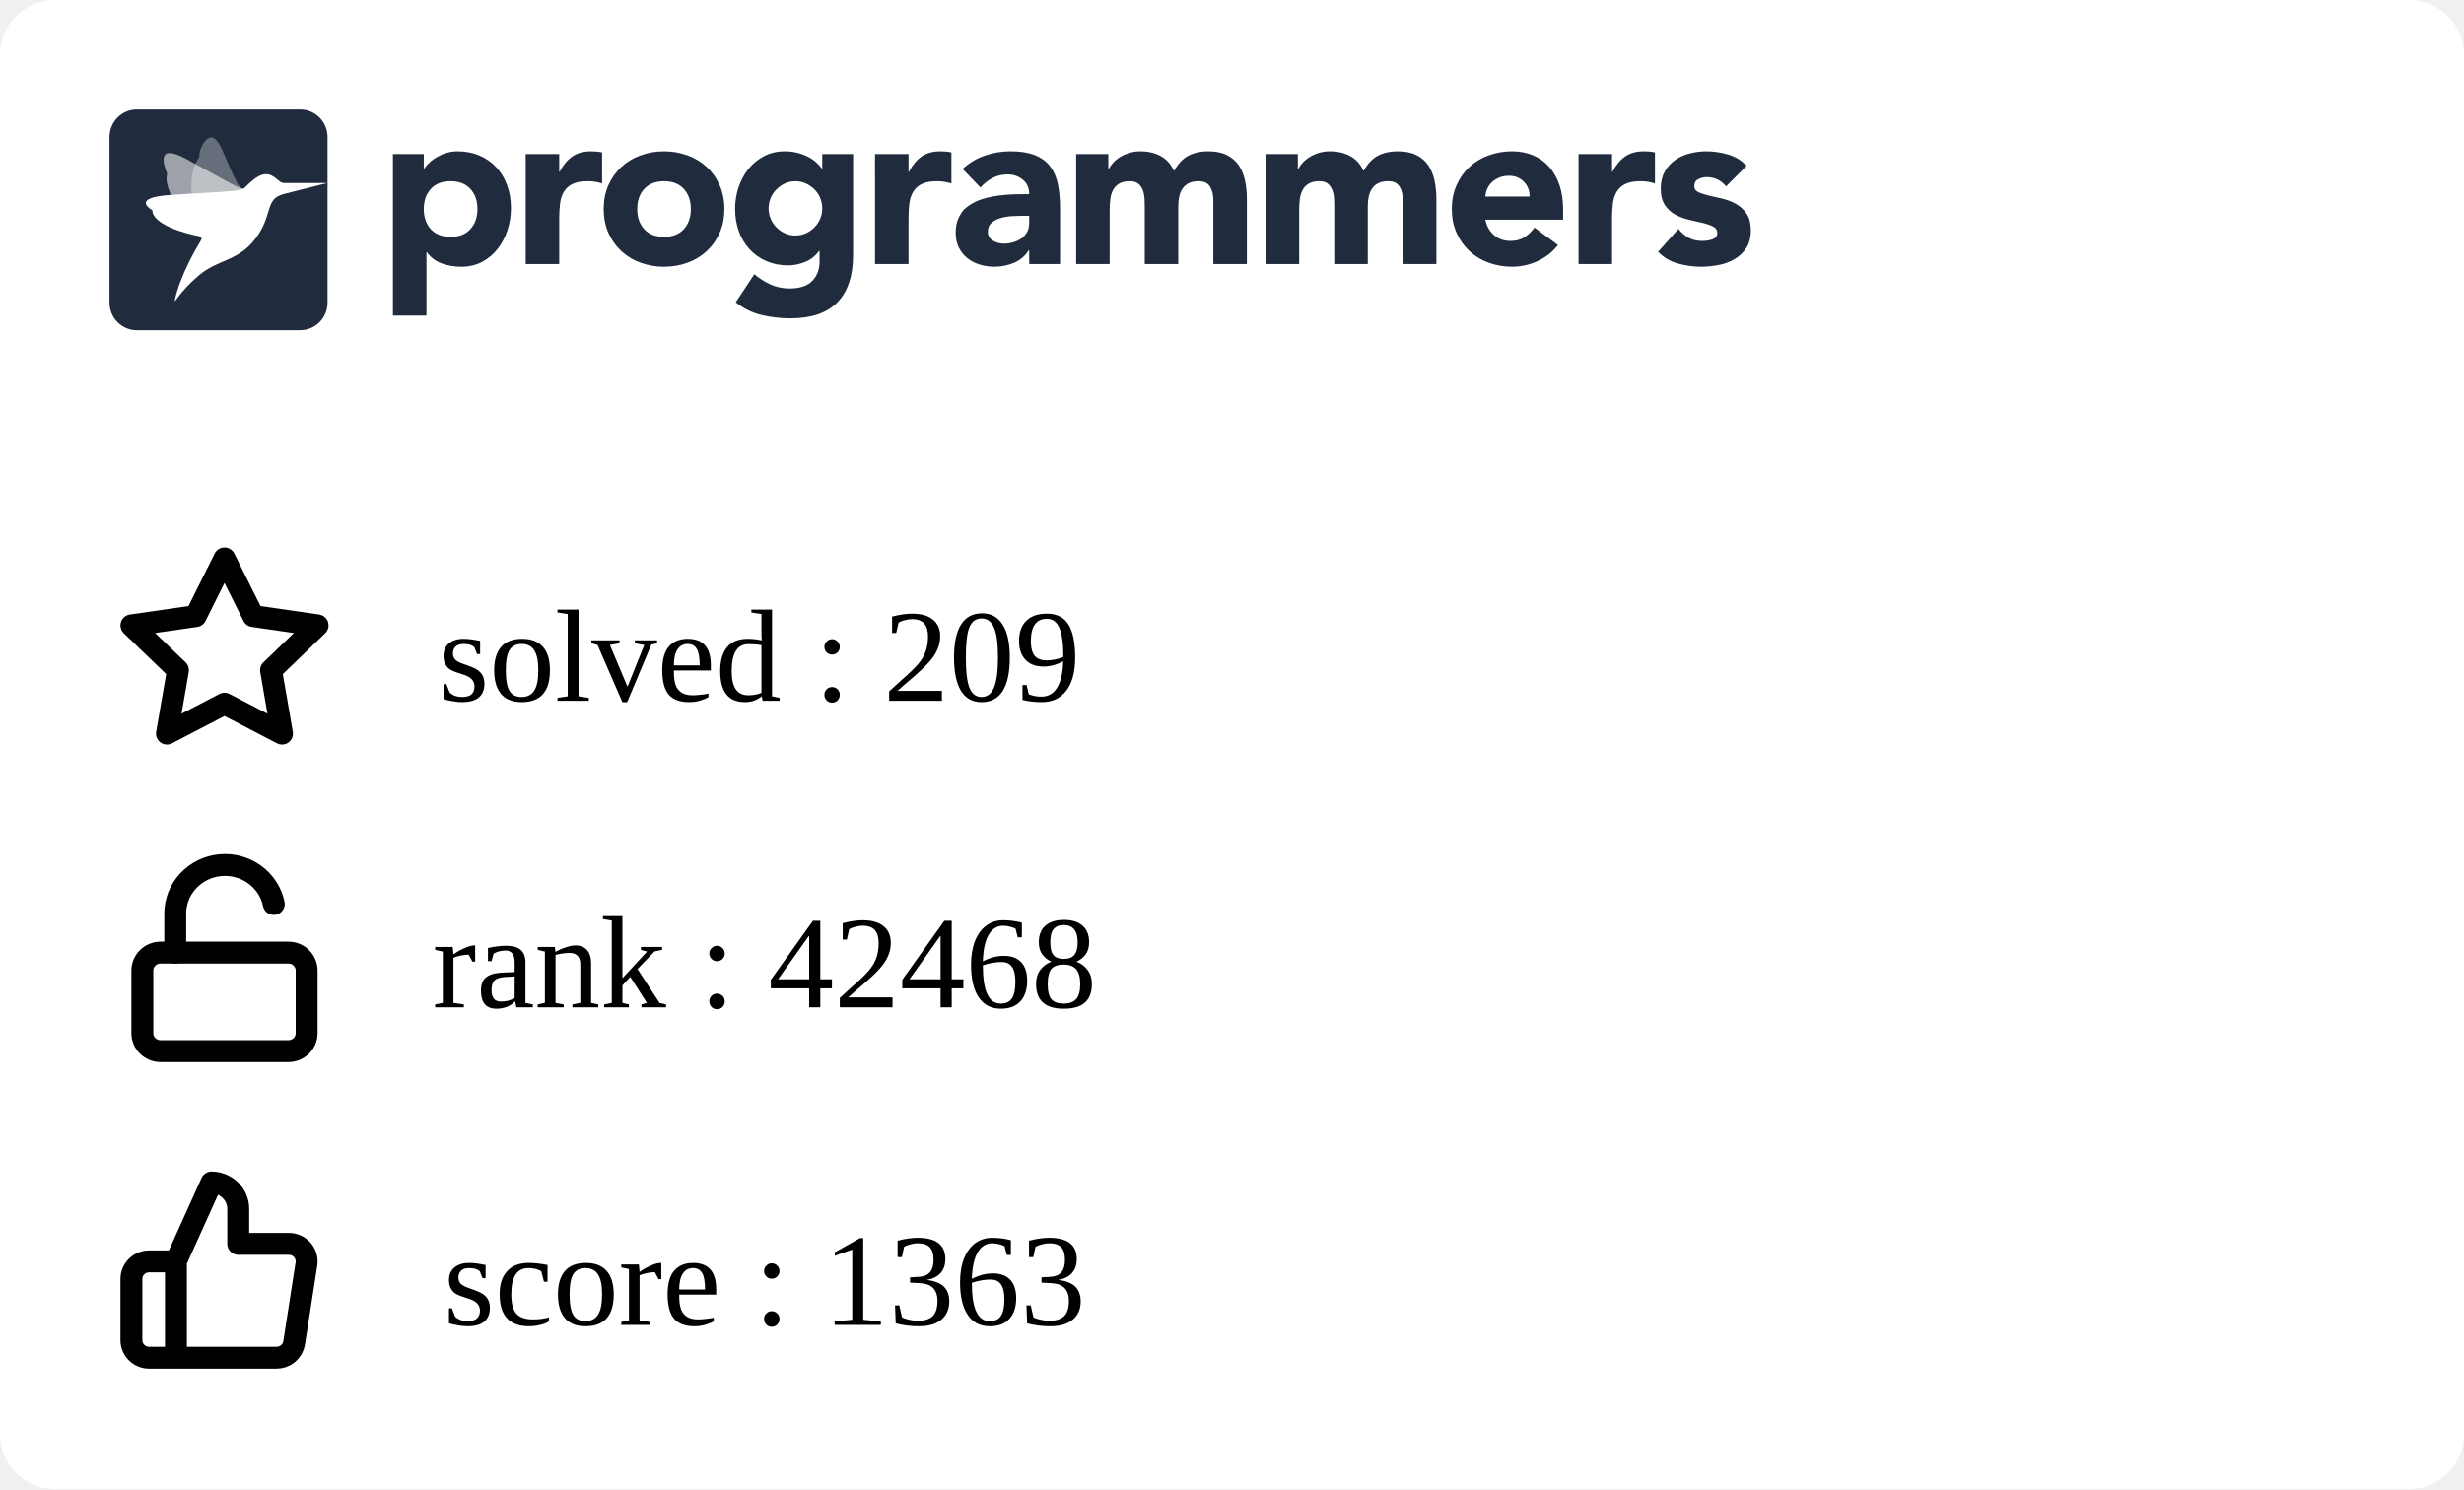
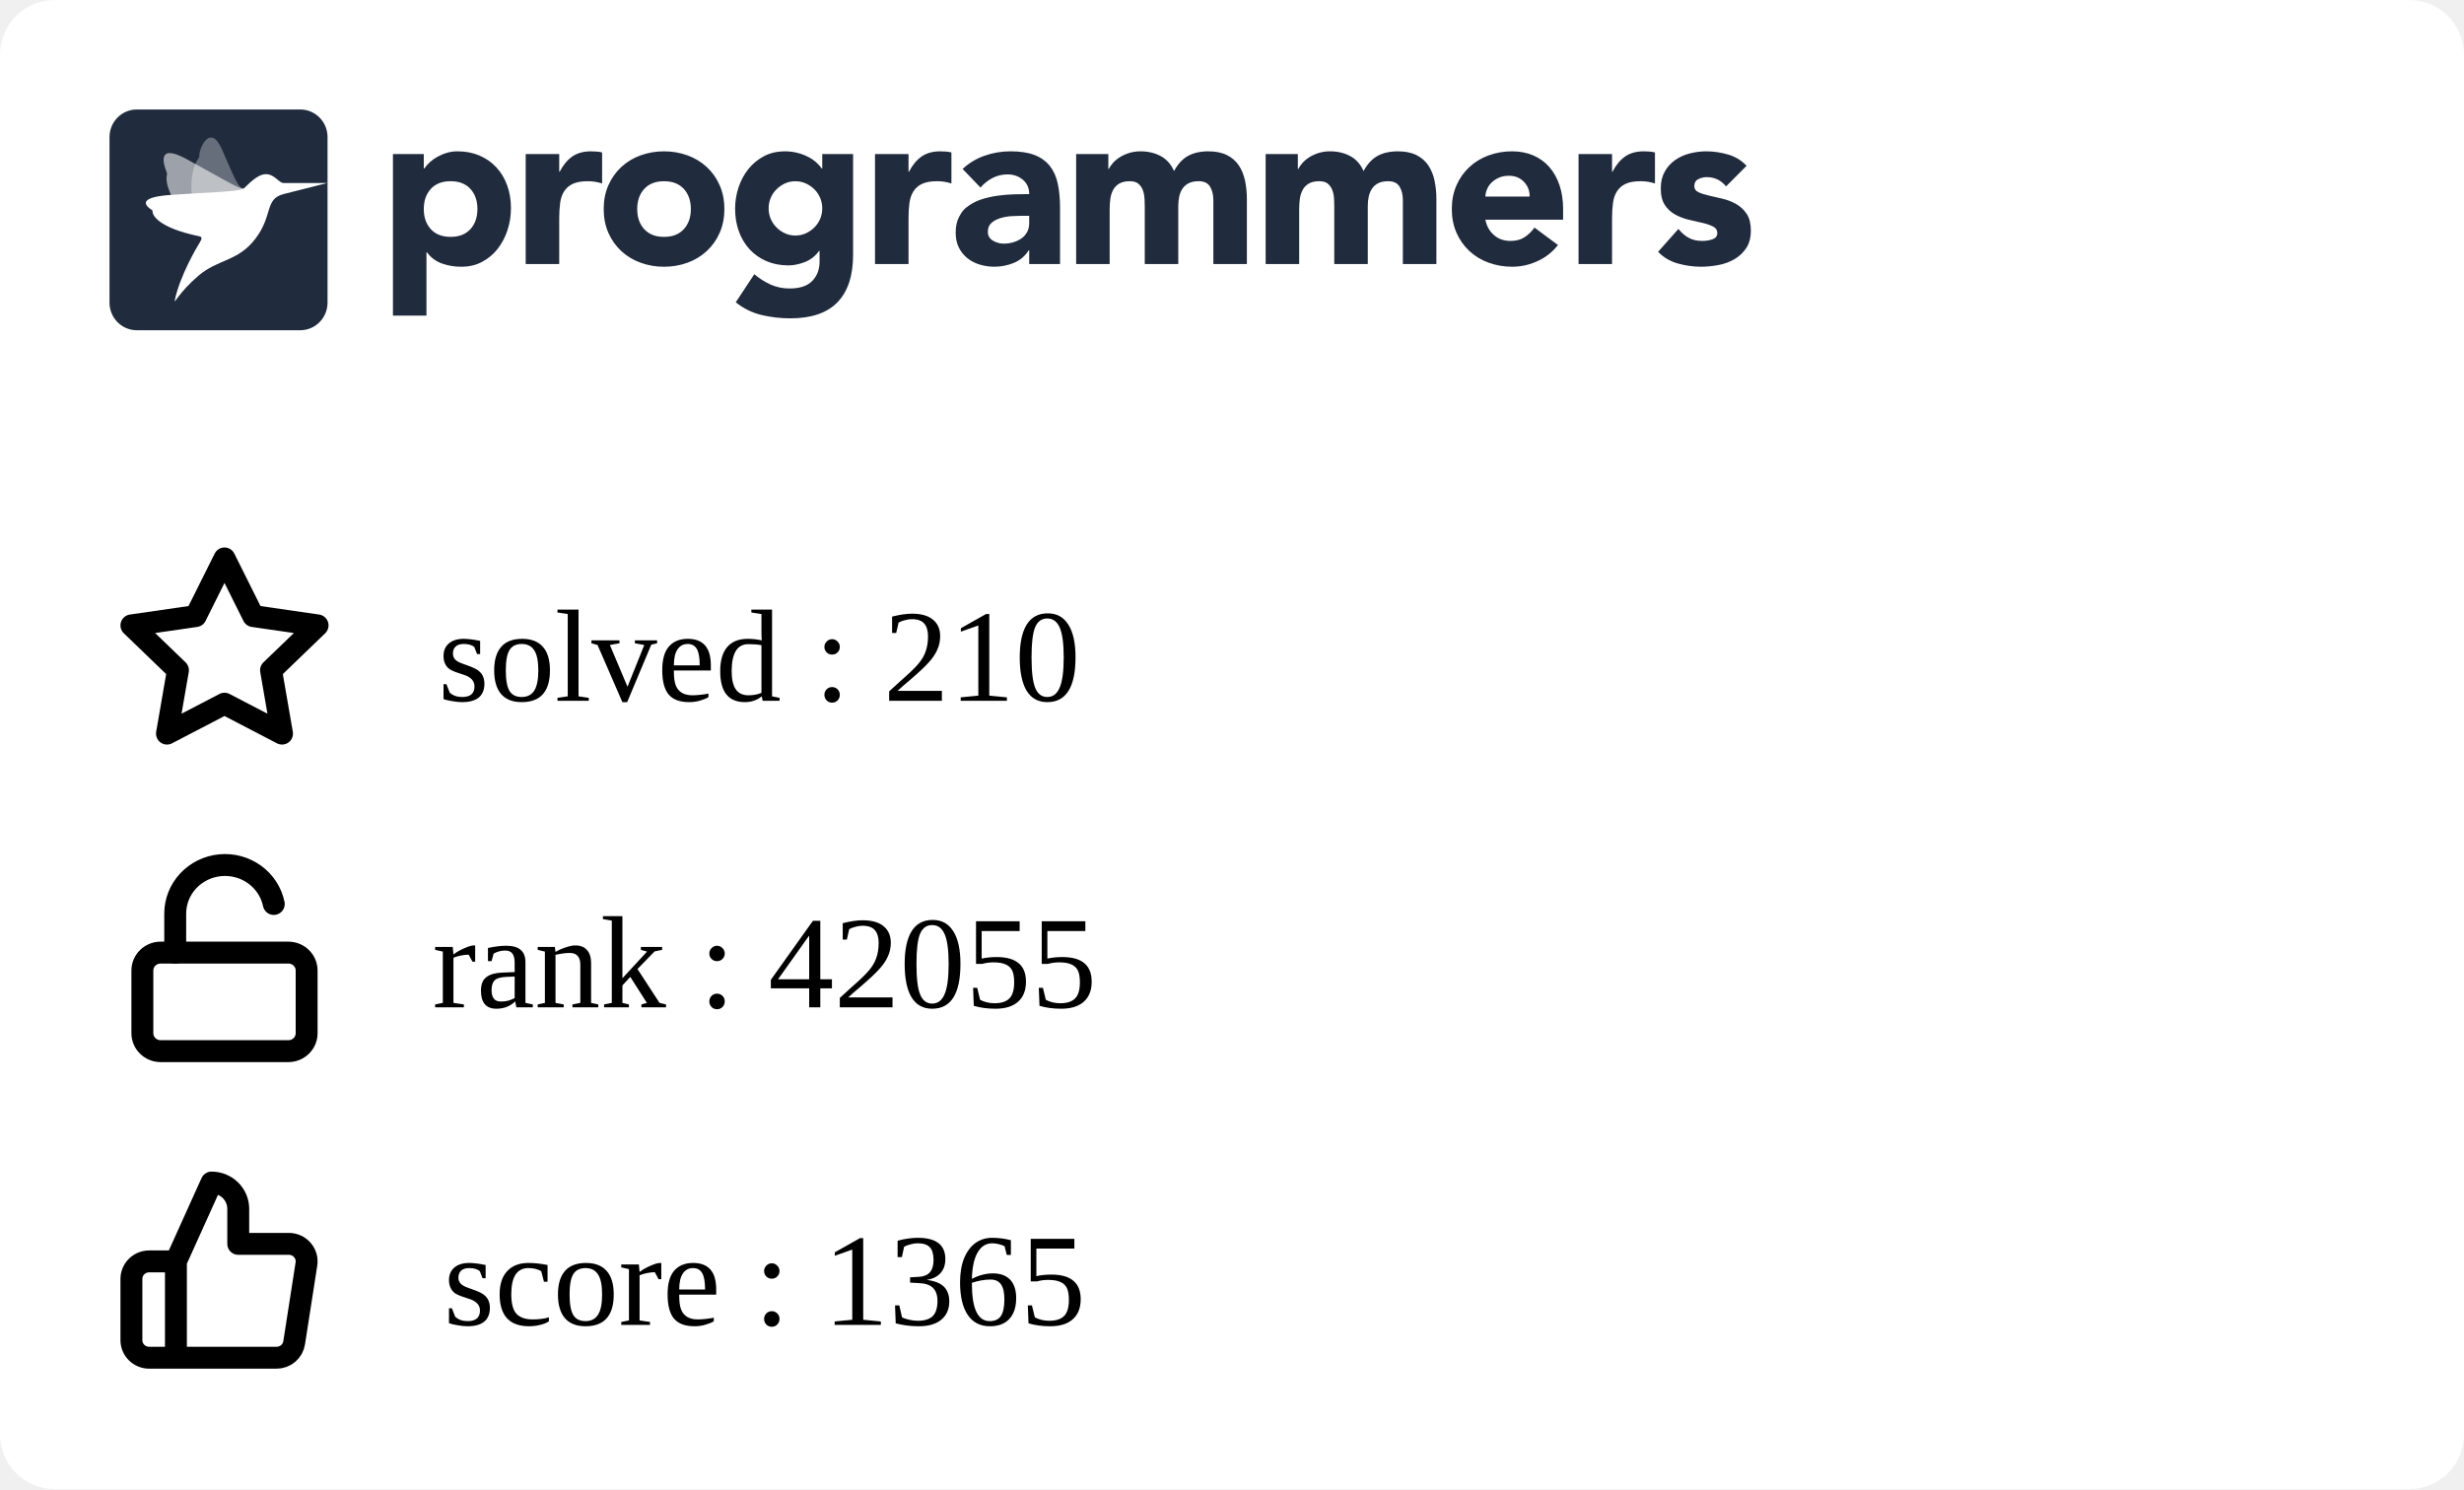
<svg xmlns="http://www.w3.org/2000/svg" width="225" height="136" viewBox="0 0 225 136" fill="none">
  <g clip-path="url(#clip0_849_5838)">
    <rect width="225" height="136" rx="5" fill="white" />
    <g clip-path="url(#clip1_849_5838)">
      <path fill-rule="evenodd" clip-rule="evenodd" d="M35.882 14.07H38.698V15.392H38.739C39.047 14.959 39.448 14.599 39.912 14.338C40.187 14.182 40.477 14.057 40.779 13.966C41.103 13.868 41.44 13.819 41.779 13.821C42.514 13.821 43.181 13.949 43.779 14.203C44.378 14.459 44.892 14.817 45.32 15.279C45.748 15.739 46.078 16.287 46.309 16.921C46.541 17.555 46.657 18.25 46.657 19.008C46.657 19.711 46.551 20.382 46.34 21.023C46.143 21.639 45.839 22.216 45.442 22.728C45.06 23.22 44.576 23.625 44.024 23.915C43.466 24.212 42.833 24.361 42.126 24.361C41.518 24.365 40.914 24.264 40.34 24.061C39.795 23.864 39.322 23.508 38.984 23.038H38.942V28.824H35.882V14.07ZM38.698 19.09C38.698 19.848 38.912 20.461 39.341 20.93C39.769 21.398 40.371 21.632 41.147 21.632C41.923 21.632 42.525 21.398 42.953 20.93C43.381 20.462 43.595 19.849 43.596 19.09C43.596 18.333 43.382 17.72 42.953 17.251C42.524 16.783 41.922 16.549 41.147 16.549C40.372 16.549 39.77 16.784 39.341 17.252C38.912 17.72 38.698 18.333 38.698 19.091M48.004 14.071H51.065V15.682H51.106C51.432 15.062 51.819 14.597 52.269 14.287C52.718 13.977 53.283 13.822 53.963 13.822C54.14 13.822 54.317 13.829 54.493 13.843C54.67 13.857 54.833 13.884 54.982 13.925V16.756C54.561 16.618 54.12 16.548 53.676 16.549C53.092 16.549 52.63 16.632 52.289 16.798C51.966 16.949 51.693 17.189 51.504 17.49C51.319 17.787 51.2 18.141 51.146 18.555C51.091 19.007 51.063 19.462 51.065 19.918V24.112H48.004V14.071ZM55.126 19.091C55.126 18.293 55.269 17.57 55.554 16.922C55.84 16.275 56.232 15.72 56.728 15.258C57.235 14.79 57.832 14.428 58.483 14.194C59.172 13.943 59.902 13.817 60.636 13.822C61.37 13.817 62.099 13.943 62.789 14.194C63.44 14.428 64.037 14.79 64.543 15.258C65.041 15.72 65.432 16.275 65.717 16.922C66.003 17.568 66.145 18.292 66.145 19.091C66.145 19.891 66.003 20.614 65.717 21.261C65.445 21.89 65.045 22.456 64.543 22.924C64.037 23.393 63.44 23.756 62.789 23.989C62.115 24.237 61.398 24.361 60.636 24.361C59.902 24.366 59.173 24.24 58.483 23.989C57.832 23.756 57.235 23.394 56.728 22.925C56.227 22.457 55.827 21.891 55.554 21.262C55.269 20.613 55.126 19.89 55.126 19.091ZM58.187 19.091C58.187 19.849 58.401 20.462 58.83 20.931C59.259 21.399 59.861 21.633 60.636 21.633C61.411 21.633 62.013 21.399 62.442 20.931C62.87 20.463 63.085 19.85 63.085 19.091C63.085 18.334 62.87 17.721 62.442 17.252C62.013 16.784 61.411 16.55 60.636 16.55C59.861 16.55 59.259 16.784 58.83 17.253C58.401 17.721 58.187 18.334 58.187 19.092M77.9 23.267C77.9 25.168 77.427 26.61 76.482 27.596C75.537 28.581 74.098 29.074 72.167 29.074C71.287 29.074 70.41 28.973 69.554 28.773C68.686 28.567 67.877 28.168 67.186 27.606L68.88 25.044C69.333 25.428 69.838 25.748 70.38 25.994C70.923 26.233 71.511 26.352 72.105 26.346C73.043 26.346 73.734 26.115 74.176 25.653C74.618 25.192 74.84 24.603 74.84 23.886V22.915H74.798C74.444 23.397 74.006 23.738 73.482 23.938C72.959 24.138 72.466 24.238 72.003 24.238C71.268 24.238 70.602 24.111 70.003 23.856C69.419 23.61 68.893 23.244 68.462 22.781C68.025 22.305 67.688 21.747 67.473 21.138C67.241 20.505 67.126 19.809 67.126 19.051C67.126 18.391 67.233 17.735 67.442 17.109C67.64 16.502 67.944 15.935 68.34 15.435C68.728 14.953 69.211 14.556 69.758 14.267C70.316 13.972 70.949 13.823 71.656 13.823C72.409 13.816 73.151 13.993 73.819 14.339C74.106 14.491 74.351 14.659 74.554 14.846C74.738 15.009 74.902 15.193 75.043 15.394H75.084V14.07H77.9V23.267ZM70.187 19.031C70.183 19.676 70.436 20.297 70.891 20.756C71.115 20.983 71.377 21.168 71.666 21.303C71.958 21.441 72.281 21.51 72.635 21.51C72.976 21.51 73.296 21.441 73.595 21.304C73.894 21.166 74.156 20.983 74.38 20.756C74.835 20.297 75.088 19.676 75.084 19.031C75.088 18.385 74.835 17.764 74.38 17.305C74.153 17.077 73.887 16.892 73.595 16.758C73.294 16.62 72.967 16.55 72.636 16.551C72.282 16.551 71.959 16.62 71.667 16.758C71.378 16.893 71.115 17.078 70.891 17.305C70.436 17.764 70.183 18.385 70.187 19.03M79.901 14.071H82.962V15.682H83.003C83.329 15.062 83.716 14.597 84.166 14.287C84.615 13.977 85.18 13.821 85.859 13.822C86.037 13.822 86.213 13.829 86.39 13.843C86.567 13.857 86.73 13.884 86.879 13.925V16.756C86.458 16.618 86.017 16.548 85.573 16.549C84.989 16.549 84.526 16.632 84.186 16.798C83.863 16.949 83.59 17.189 83.401 17.49C83.217 17.787 83.098 18.141 83.043 18.555C82.987 19.007 82.96 19.462 82.962 19.918V24.112H79.902L79.901 14.071ZM93.982 22.852H93.941C93.622 23.37 93.147 23.775 92.584 24.008C92.018 24.241 91.411 24.361 90.798 24.359C90.345 24.36 89.895 24.294 89.462 24.163C89.05 24.041 88.666 23.841 88.329 23.574C88.003 23.311 87.738 22.979 87.554 22.602C87.363 22.217 87.268 21.769 87.268 21.259C87.268 20.681 87.373 20.193 87.585 19.793C87.901 19.193 88.082 19.062 88.442 18.801C88.817 18.531 89.234 18.325 89.676 18.191C90.138 18.046 90.618 17.939 91.115 17.871C91.612 17.802 92.108 17.761 92.605 17.747C93.064 17.733 93.523 17.727 93.982 17.726C93.982 17.175 93.788 16.738 93.401 16.414C93.013 16.091 92.554 15.929 92.023 15.929C91.545 15.922 91.072 16.032 90.645 16.248C90.222 16.468 89.845 16.767 89.533 17.127L87.901 15.432C88.474 14.894 89.156 14.482 89.9 14.223C90.662 13.955 91.451 13.82 92.268 13.82C93.165 13.82 93.903 13.934 94.482 14.161C95.059 14.389 95.522 14.723 95.87 15.164C96.217 15.605 96.458 16.145 96.594 16.785C96.73 17.427 96.798 18.167 96.798 19.007V24.112H93.982V22.852ZM93.227 19.71C92.996 19.71 92.707 19.721 92.359 19.741C92.02 19.761 91.685 19.82 91.36 19.918C91.04 20.014 90.767 20.158 90.543 20.351C90.319 20.544 90.206 20.813 90.206 21.158C90.206 21.529 90.363 21.804 90.676 21.983C90.988 22.163 91.315 22.252 91.656 22.252C91.954 22.252 92.244 22.211 92.524 22.128C92.802 22.046 93.05 21.929 93.268 21.777C93.484 21.627 93.662 21.429 93.788 21.199C93.917 20.964 93.981 20.688 93.981 20.372V19.71H93.227ZM98.268 14.07H101.207V15.433H101.247C101.343 15.24 101.479 15.047 101.655 14.854C101.832 14.662 102.043 14.489 102.288 14.338C102.533 14.187 102.812 14.063 103.124 13.966C103.455 13.867 103.799 13.819 104.144 13.821C104.839 13.821 105.454 13.966 105.992 14.255C106.529 14.545 106.933 15 107.206 15.62C107.56 14.972 107.988 14.511 108.491 14.234C108.995 13.959 109.614 13.821 110.348 13.821C111.015 13.821 111.576 13.935 112.032 14.162C112.488 14.39 112.848 14.7 113.113 15.092C113.379 15.485 113.57 15.947 113.685 16.476C113.804 17.037 113.861 17.609 113.858 18.182V24.112H110.797V18.264C110.797 17.796 110.699 17.393 110.502 17.055C110.304 16.718 109.954 16.549 109.45 16.549C109.097 16.549 108.801 16.608 108.563 16.725C108.333 16.835 108.137 17.002 107.992 17.211C107.848 17.418 107.746 17.659 107.686 17.933C107.624 18.209 107.594 18.499 107.594 18.802V24.112H104.533V18.802C104.533 18.622 104.526 18.402 104.512 18.14C104.5 17.887 104.452 17.636 104.369 17.396C104.29 17.166 104.153 16.96 103.971 16.797C103.788 16.632 103.519 16.549 103.166 16.549C102.771 16.549 102.451 16.622 102.206 16.766C101.969 16.903 101.774 17.104 101.645 17.345C101.516 17.586 101.431 17.858 101.39 18.161C101.349 18.476 101.329 18.794 101.329 19.111V24.112H98.268V14.07ZM115.573 14.07H118.512V15.433H118.553C118.647 15.24 118.783 15.047 118.961 14.854C119.138 14.662 119.349 14.489 119.594 14.338C119.838 14.187 120.117 14.063 120.43 13.966C120.761 13.866 121.105 13.817 121.451 13.821C122.144 13.821 122.76 13.966 123.297 14.255C123.835 14.545 124.24 15 124.512 15.62C124.865 14.972 125.294 14.511 125.797 14.234C126.3 13.959 126.919 13.821 127.654 13.821C128.32 13.821 128.881 13.935 129.338 14.162C129.794 14.39 130.154 14.7 130.419 15.092C130.696 15.513 130.89 15.983 130.99 16.476C131.109 17.037 131.167 17.609 131.164 18.182V24.112H128.102V18.264C128.102 17.796 128.004 17.393 127.807 17.055C127.61 16.718 127.26 16.549 126.756 16.549C126.403 16.549 126.106 16.608 125.868 16.725C125.639 16.835 125.442 17.002 125.297 17.211C125.148 17.429 125.045 17.674 124.991 17.933C124.928 18.218 124.897 18.509 124.899 18.802V24.112H121.838V18.802C121.838 18.622 121.831 18.402 121.818 18.14C121.806 17.887 121.757 17.636 121.674 17.396C121.595 17.166 121.459 16.96 121.277 16.797C121.092 16.632 120.824 16.549 120.471 16.549C120.076 16.549 119.756 16.622 119.512 16.766C119.274 16.903 119.08 17.104 118.951 17.345C118.821 17.586 118.736 17.858 118.695 18.161C118.655 18.476 118.635 18.794 118.635 19.111V24.112H115.573V14.07ZM142.265 22.377C141.777 23.01 141.139 23.514 140.409 23.843C139.681 24.184 138.886 24.36 138.082 24.36C137.348 24.365 136.619 24.239 135.929 23.988C135.278 23.755 134.681 23.393 134.174 22.924C133.674 22.455 133.274 21.889 133.001 21.261C132.715 20.613 132.572 19.889 132.572 19.09C132.572 18.292 132.715 17.569 133.001 16.921C133.287 16.274 133.678 15.72 134.174 15.258C134.681 14.789 135.278 14.427 135.929 14.193C136.619 13.942 137.348 13.816 138.082 13.821C138.79 13.821 139.432 13.945 140.01 14.193C140.575 14.432 141.077 14.796 141.48 15.258C141.881 15.72 142.191 16.274 142.409 16.921C142.626 17.569 142.735 18.292 142.735 19.09V20.062H135.633C135.756 20.654 136.021 21.126 136.43 21.478C136.838 21.829 137.341 22.004 137.939 22.004C138.443 22.004 138.868 21.891 139.215 21.663C139.569 21.429 139.877 21.131 140.122 20.785L142.265 22.377ZM139.674 17.954C139.686 17.707 139.646 17.461 139.559 17.23C139.471 16.999 139.336 16.788 139.163 16.611C138.81 16.239 138.354 16.053 137.797 16.053C137.456 16.053 137.157 16.108 136.899 16.218C136.641 16.329 136.419 16.47 136.235 16.642C136.053 16.811 135.907 17.015 135.806 17.242C135.705 17.467 135.647 17.708 135.633 17.954H139.674ZM144.144 14.07H147.204V15.681H147.245C147.572 15.061 147.96 14.596 148.408 14.287C148.857 13.976 149.422 13.821 150.102 13.821C150.279 13.821 150.456 13.828 150.633 13.842C150.81 13.856 150.973 13.884 151.122 13.925V16.755C150.701 16.617 150.26 16.547 149.817 16.549C149.232 16.549 148.769 16.631 148.429 16.797C148.106 16.948 147.833 17.188 147.644 17.489C147.46 17.786 147.34 18.14 147.285 18.554C147.23 19.006 147.203 19.461 147.204 19.917V24.112H144.144V14.07ZM157.613 17.024C157.163 16.46 156.571 16.177 155.837 16.177C155.579 16.177 155.327 16.239 155.082 16.363C154.837 16.487 154.715 16.701 154.715 17.004C154.715 17.251 154.841 17.434 155.093 17.552C155.344 17.669 155.664 17.772 156.052 17.862L157.296 18.151C157.732 18.252 158.152 18.415 158.541 18.636C158.928 18.857 159.248 19.156 159.5 19.535C159.752 19.914 159.878 20.42 159.878 21.054C159.878 21.701 159.738 22.235 159.459 22.655C159.18 23.075 158.823 23.413 158.388 23.668C157.933 23.93 157.436 24.112 156.918 24.205C156.374 24.308 155.837 24.36 155.307 24.36C154.596 24.358 153.888 24.257 153.204 24.061C152.52 23.875 151.9 23.507 151.409 22.997L153.266 20.909C153.552 21.267 153.868 21.54 154.215 21.726C154.562 21.912 154.967 22.004 155.428 22.004C155.783 22.004 156.103 21.953 156.388 21.849C156.674 21.746 156.816 21.557 156.816 21.281C156.816 21.02 156.69 20.823 156.439 20.692C156.134 20.542 155.812 20.431 155.48 20.361L154.235 20.072C153.801 19.973 153.383 19.816 152.99 19.607C152.602 19.4 152.272 19.098 152.031 18.729C151.779 18.35 151.653 17.844 151.653 17.211C151.653 16.618 151.772 16.108 152.011 15.682C152.24 15.264 152.561 14.904 152.95 14.628C153.354 14.345 153.807 14.138 154.287 14.018C154.786 13.887 155.3 13.822 155.817 13.821C156.47 13.821 157.129 13.918 157.796 14.111C158.463 14.304 159.027 14.649 159.49 15.144L157.613 17.024ZM12.489 10H27.421C28.795 10 29.909 11.128 29.909 12.52V27.64C29.909 29.032 28.795 30.16 27.42 30.16H12.489C11.115 30.16 10 29.032 10 27.64V12.52C10 11.128 11.114 10 12.489 10Z" fill="#202B3D" />
      <mask id="mask0_849_5838" style="mask-type:alpha" maskUnits="userSpaceOnUse" x="10" y="10" width="20" height="21">
        <path fill-rule="evenodd" clip-rule="evenodd" d="M12.489 10H27.421C28.795 10 29.909 11.128 29.909 12.52V27.64C29.909 29.032 28.795 30.16 27.42 30.16H12.489C11.115 30.16 10 29.032 10 27.64V12.52C10 11.128 11.114 10 12.489 10Z" fill="white" />
      </mask>
      <g mask="url(#mask0_849_5838)">
        <path opacity="0.56" fill-rule="evenodd" clip-rule="evenodd" d="M22.25 17.222C21.826 17.278 20.167 16.233 16.992 14.506C14.221 12.999 14.976 15.14 15.22 15.724C15.255 15.807 15.262 15.898 15.241 15.985C15.136 16.405 15.072 17.988 18.3 21.469C18.428 21.608 18.482 21.747 18.381 21.908L18.346 21.966C17.904 22.684 22.575 16.957 22.25 17.222Z" fill="white" />
        <path opacity="0.32" fill-rule="evenodd" clip-rule="evenodd" d="M22.25 17.223C21.842 17.134 21.719 17.039 20.286 13.686C19.215 11.177 18.18 13.555 18.205 14.192C18.208 14.281 18.183 14.368 18.133 14.442C17.889 14.797 16.62 16.766 18.423 21.18C18.495 21.356 18.482 21.731 18.381 21.908L18.346 21.967C17.903 22.684 22.574 16.958 22.25 17.223Z" fill="white" />
        <path fill-rule="evenodd" clip-rule="evenodd" d="M25.886 16.719C25.43 16.677 25.069 15.906 24.279 15.906C23.453 15.906 22.575 16.956 22.25 17.222C21.78 17.519 19.264 17.541 15.543 17.805C12.251 18.038 13.479 18.934 13.857 19.165C13.911 19.197 13.938 19.244 13.931 19.301C13.898 19.574 14.335 20.782 18.206 21.581C18.568 21.657 18.346 21.965 18.346 21.965C17.903 22.683 16.433 25.194 15.962 27.412C15.866 27.862 16.303 26.746 18.108 25.192C19.913 23.638 21.721 23.913 23.333 21.788C24.945 19.663 24.15 18.184 25.886 17.727L29.868 16.719C29.868 16.719 25.929 16.724 25.886 16.719Z" fill="white" />
      </g>
    </g>
    <path d="M16.064 115.2L19.316 108C19.963 108 20.583 108.253 21.041 108.703C21.498 109.153 21.755 109.763 21.755 110.4V113.6H26.356C26.591 113.597 26.825 113.645 27.04 113.74C27.255 113.835 27.446 113.975 27.601 114.15C27.756 114.325 27.87 114.531 27.936 114.754C28.001 114.977 28.017 115.211 27.982 115.44L26.86 122.64C26.801 123.021 26.604 123.369 26.305 123.619C26.007 123.869 25.626 124.004 25.234 124H16.064M16.064 115.2V124M16.064 115.2H13.626C13.195 115.2 12.781 115.369 12.476 115.669C12.171 115.969 12 116.376 12 116.8V122.4C12 122.824 12.171 123.231 12.476 123.531C12.781 123.831 13.195 124 13.626 124H16.064" stroke="black" stroke-width="2" stroke-linecap="round" stroke-linejoin="round" />
    <path d="M20.5 51L23.127 56.266L29 57.116L24.75 61.212L25.753 67L20.5 64.266L15.247 67L16.25 61.212L12 57.116L17.873 56.266L20.5 51Z" stroke="black" stroke-width="2" stroke-linecap="round" stroke-linejoin="round" />
    <path d="M26.333 87H14.667C13.746 87 13 87.733 13 88.636V94.364C13 95.267 13.746 96 14.667 96H26.333C27.254 96 28 95.267 28 94.364V88.636C28 87.733 27.254 87 26.333 87Z" stroke="black" stroke-width="2" stroke-linecap="round" stroke-linejoin="round" />
    <path d="M16 87V83.446C15.999 82.345 16.417 81.282 17.172 80.465C17.928 79.647 18.967 79.133 20.089 79.022C21.21 78.912 22.334 79.212 23.241 79.866C24.149 80.519 24.776 81.478 25 82.558" stroke="black" stroke-width="2" stroke-linecap="round" stroke-linejoin="round" />
  </g>
  <defs>
    <clipPath id="clip0_849_5838">
      <rect width="225" height="150" rx="5" fill="white" />
    </clipPath>
    <clipPath id="clip1_849_5838">
      <rect width="150" height="21" fill="white" transform="translate(10 10)" />
    </clipPath>
  </defs>
-   <text text-anchor="left" x="40" y="64" class="title" style="fill:#000000;" stroke="#none" stroke-width="1">solved : 209</text>
-   <text text-anchor="left" x="39.5" y="92" class="title" style="fill:#000000;" stroke="#none" stroke-width="1">rank : 42468</text>
-   <text text-anchor="left" x="40.5" y="121" class="title" style="fill:#000000;" stroke="#none" stroke-width="1">score : 1363</text>
+   <text text-anchor="left" x="40" y="64" class="title" style="fill:#000000;" stroke="#none" stroke-width="1">solved : 210</text>
+   <text text-anchor="left" x="39.5" y="92" class="title" style="fill:#000000;" stroke="#none" stroke-width="1">rank : 42055</text>
+   <text text-anchor="left" x="40.5" y="121" class="title" style="fill:#000000;" stroke="#none" stroke-width="1">score : 1365</text>
</svg>
